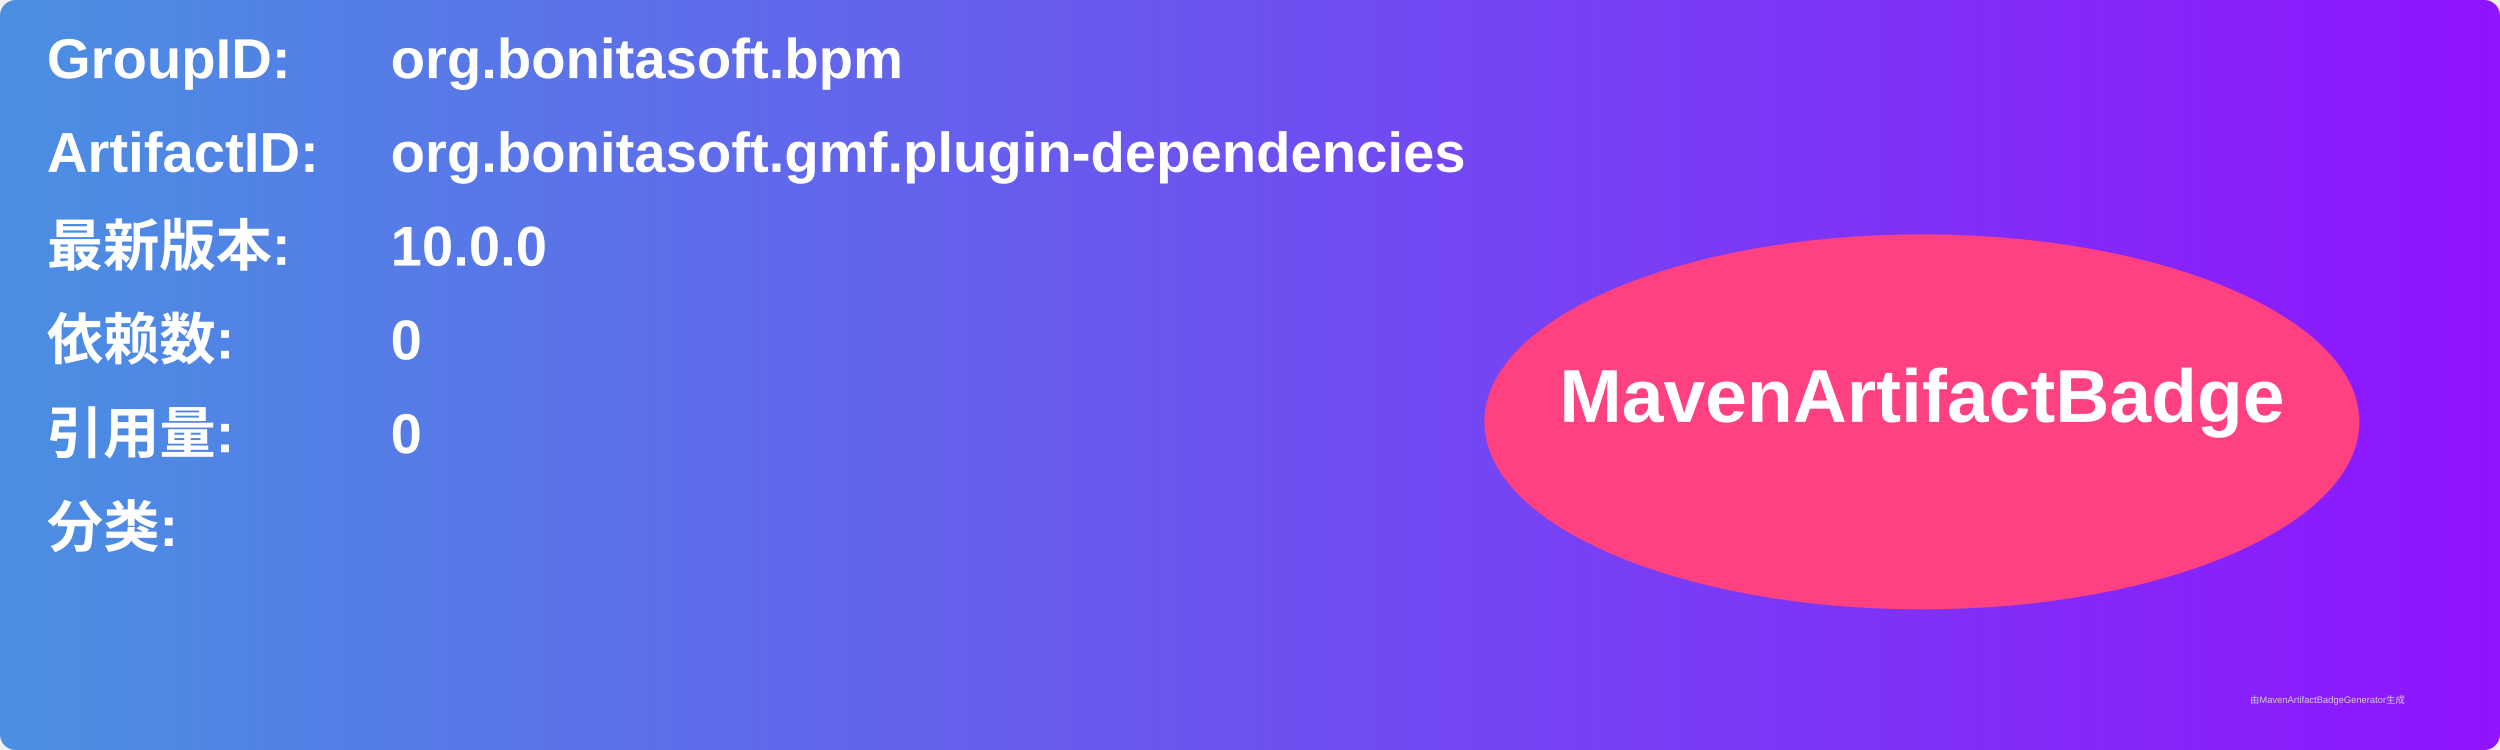
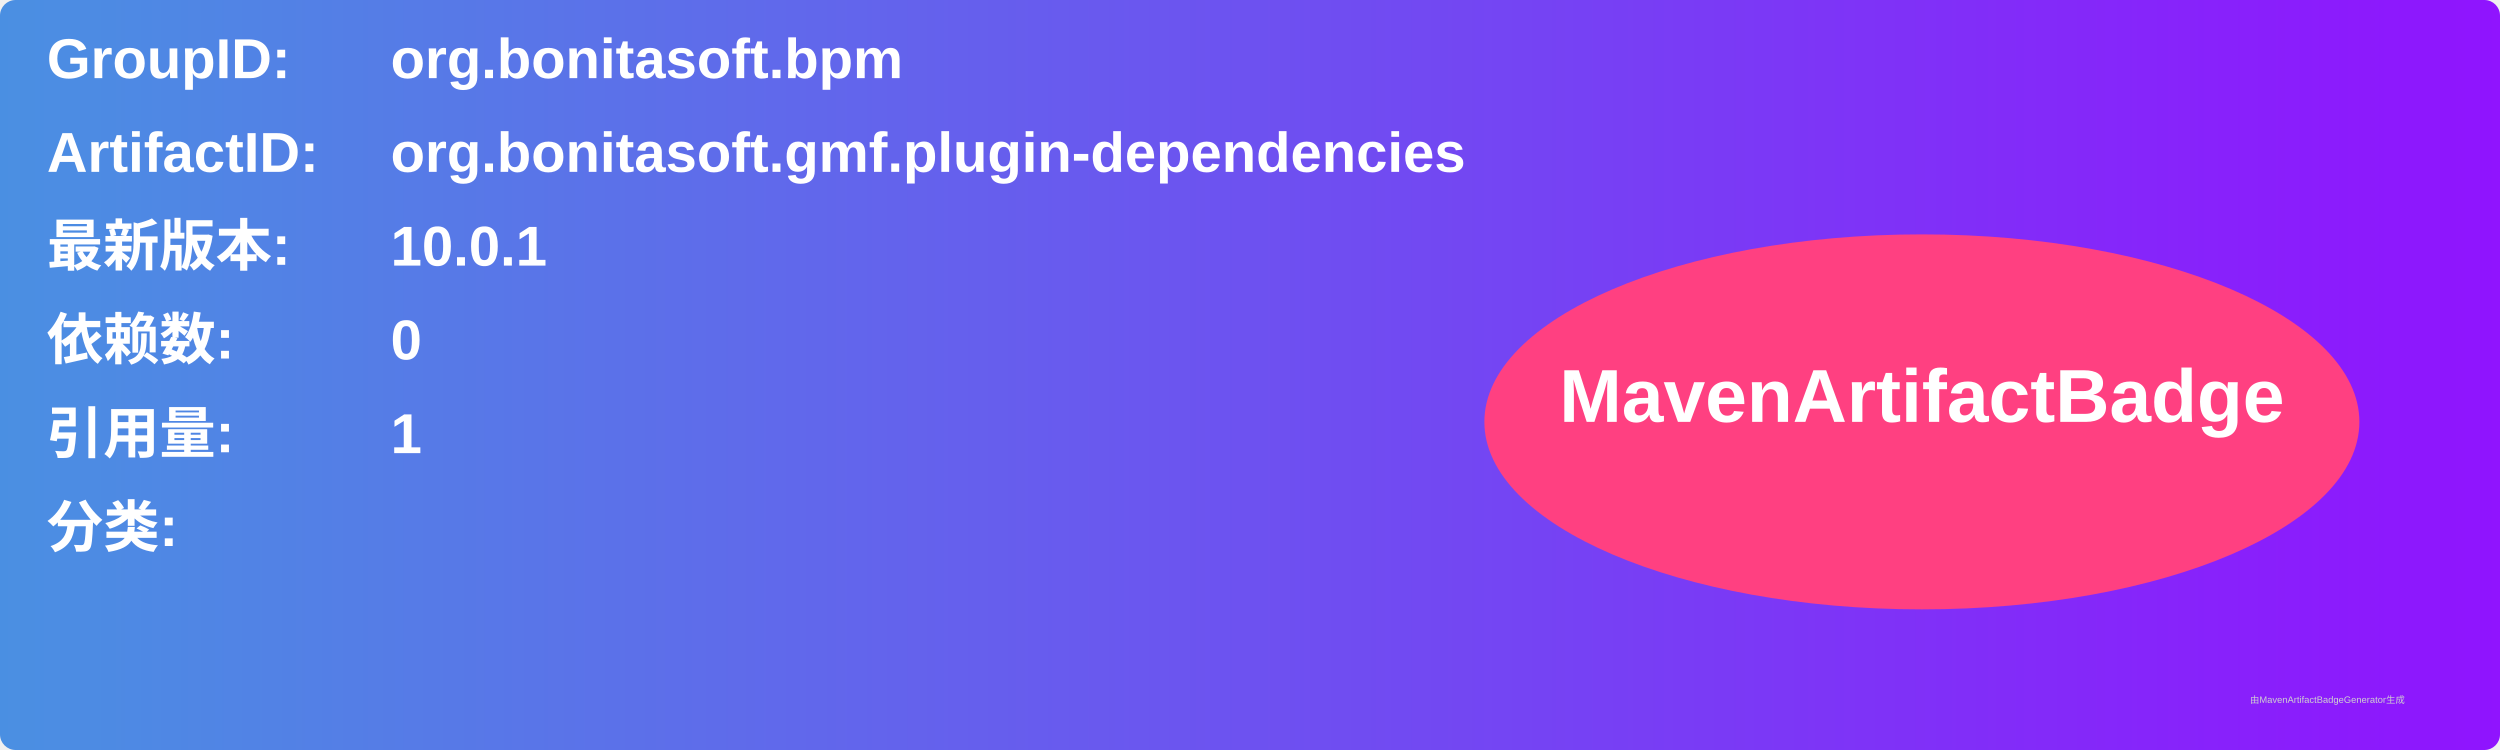
<svg xmlns="http://www.w3.org/2000/svg" width="800" height="240" viewBox="0 0 800 240">
  <linearGradient id="grad" x1="0%" y1="0%" x2="100%" y2="0%">
    <stop offset="0%" stop-color="#4a90e2" />
    <stop offset="100%" stop-color="#9013fe" />
  </linearGradient>
  <rect width="100%" height="100%" rx="5" ry="5" fill="url(#grad)" />
  <g transform="translate(15, 15)">
    <text x="0" y="10" font-family="Arial" font-size="18" fill="white" font-weight="bold" width="260">GroupID:</text>
    <text x="110" y="10" font-family="Arial" font-size="18" fill="white" font-weight="bold" width="460">org.bonitasoft.bpm</text>
    <text x="0" y="40" font-family="Arial" font-size="18" fill="white" font-weight="bold" width="260">ArtifactID:</text>
    <text x="110" y="40" font-family="Arial" font-size="18" fill="white" font-weight="bold" width="460">org.bonitasoft.gmf.plugin-dependencies</text>
    <text x="0" y="70" font-family="Arial" font-size="18" fill="white" font-weight="bold">最新版本:</text>
    <text x="110" y="70" font-family="Arial" font-size="18" fill="white" font-weight="bold">
-       <tspan font-weight="bold">10.0.0</tspan>
+       <tspan font-weight="bold">10.0.1</tspan>
    </text>
    <text x="0" y="100" font-family="Arial" font-size="18" fill="white" font-weight="bold">依赖数: </text>
    <text x="110" y="100" font-family="Arial" font-size="18" fill="white">
      <tspan font-weight="bold">0</tspan>
    </text>
    <text x="0" y="130" font-family="Arial" font-size="18" fill="white" font-weight="bold">引用量: </text>
    <text x="110" y="130" font-family="Arial" font-size="18" fill="white">
-       <tspan font-weight="bold">0</tspan>
+       <tspan font-weight="bold">1</tspan>
    </text>
    <text x="0" y="160" font-family="Arial" font-size="18" fill="white" font-weight="bold">分类:</text>
    <text x="10" y="190" font-family="Arial" font-size="10" fill="white">
      <tspan font-weight="bold" />
    </text>
    <ellipse cx="600" cy="120" rx="140" ry="60" fill="#ff4081" />
    <text x="600" y="120" text-anchor="middle" font-family="Arial" font-size="24" fill="white" font-weight="bold">MavenArtifactBadge</text>
  </g>
  <text x="720" y="225" font-family="Arial" font-size="3" fill="#d0d0d0">由MavenArtifactBadgeGenerator生成</text>
</svg>
